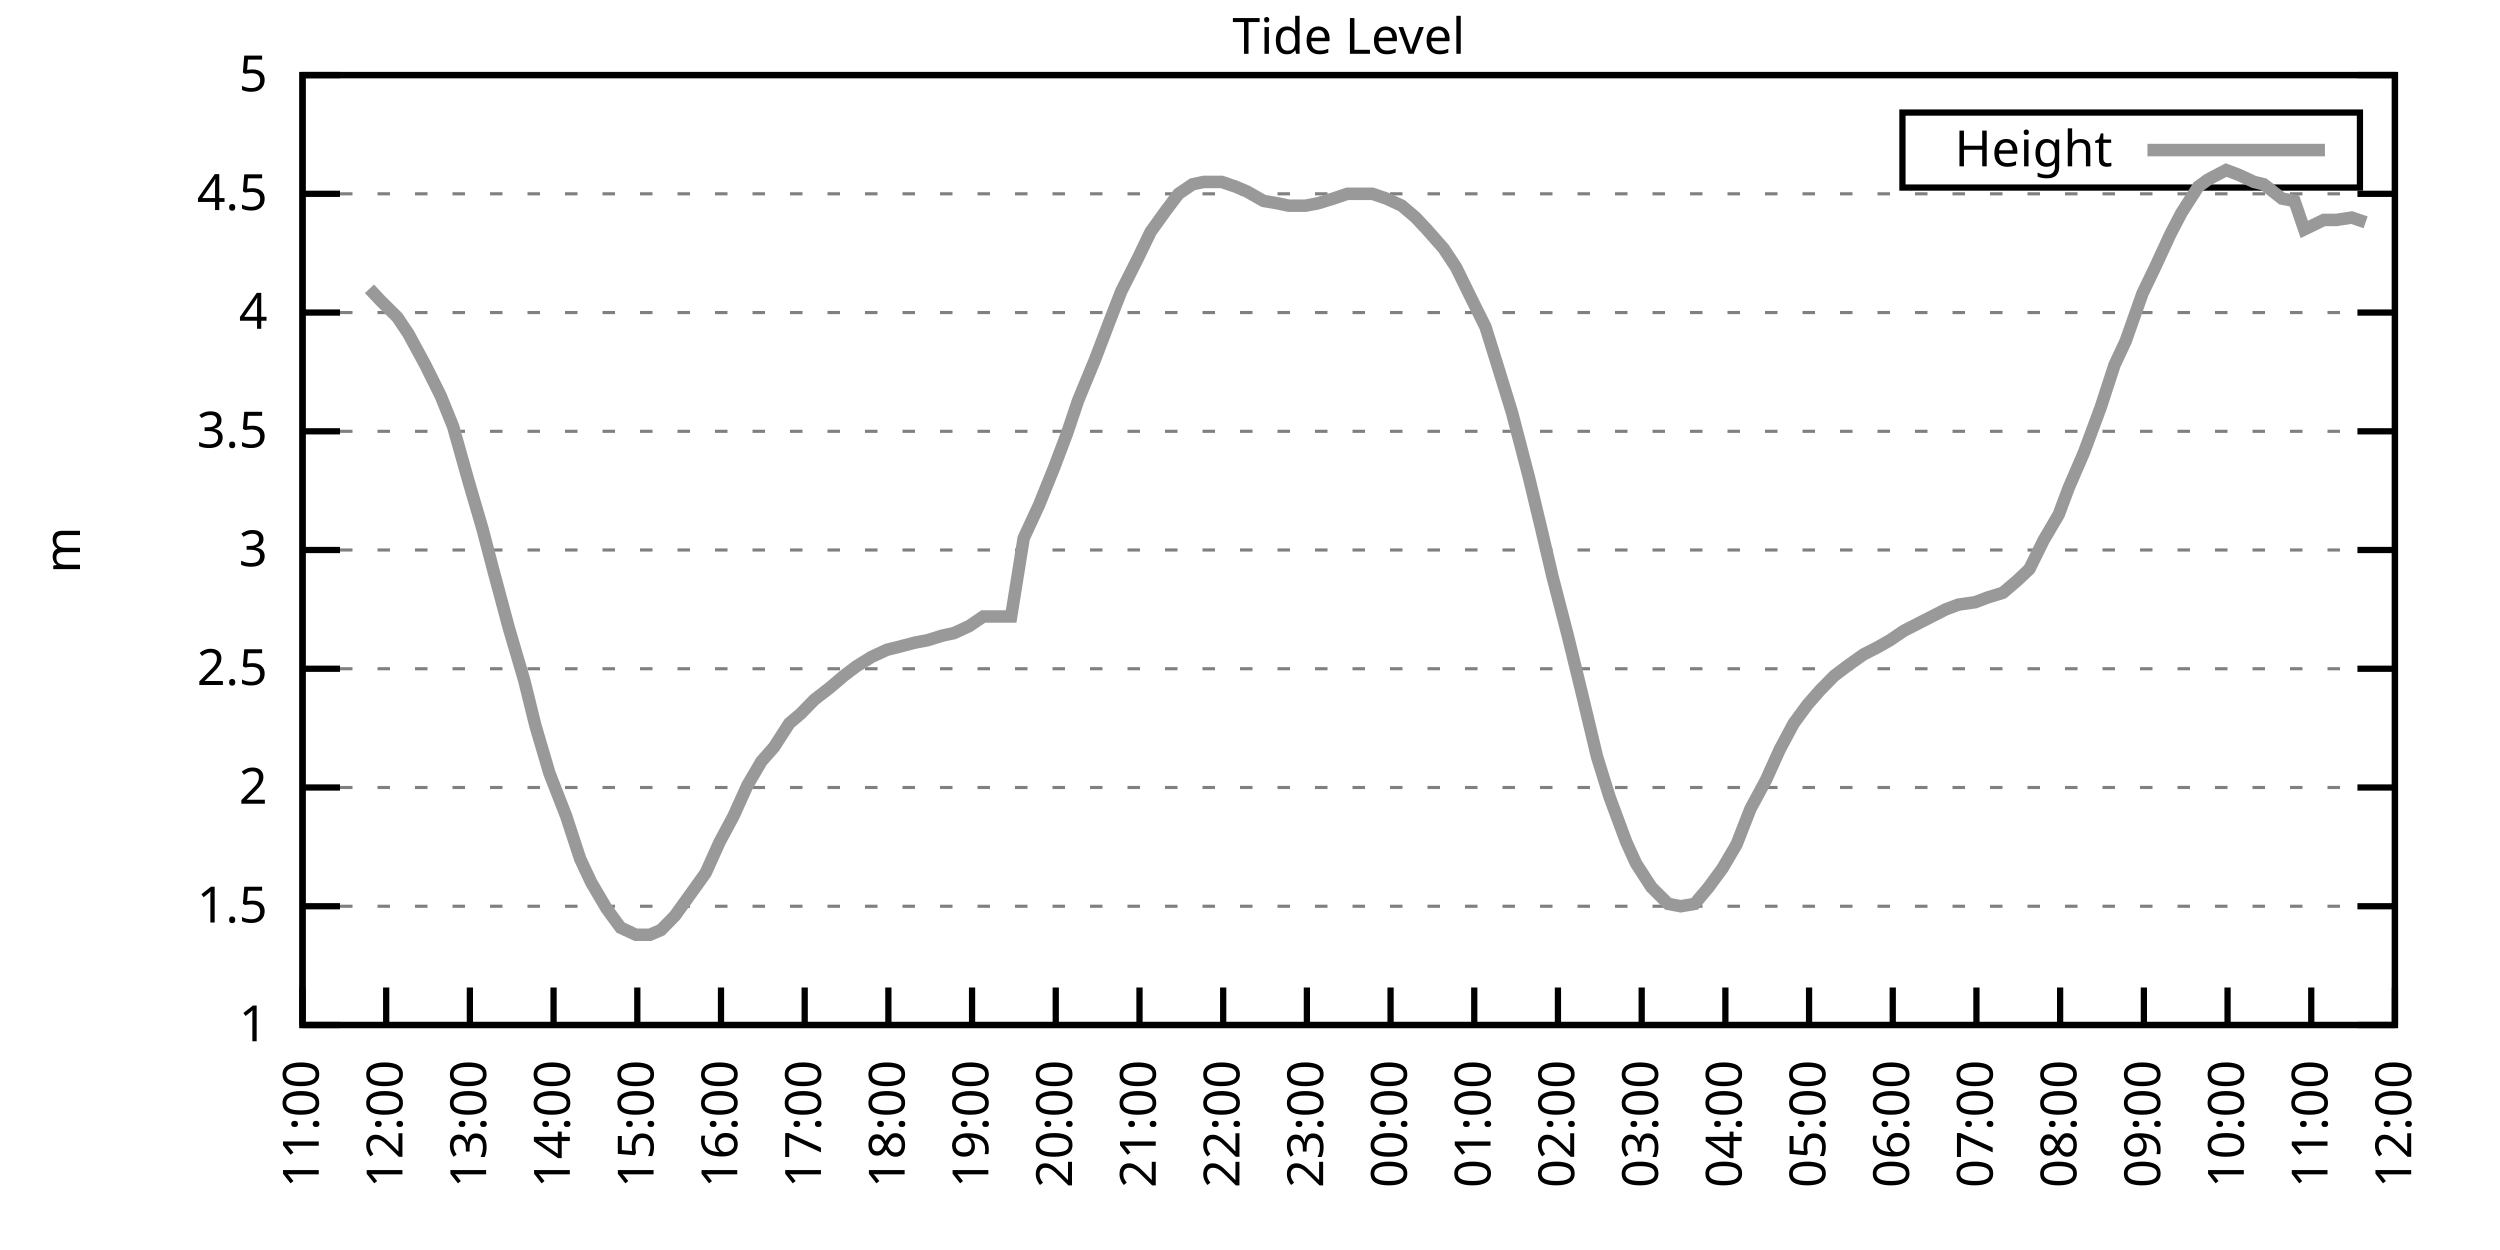
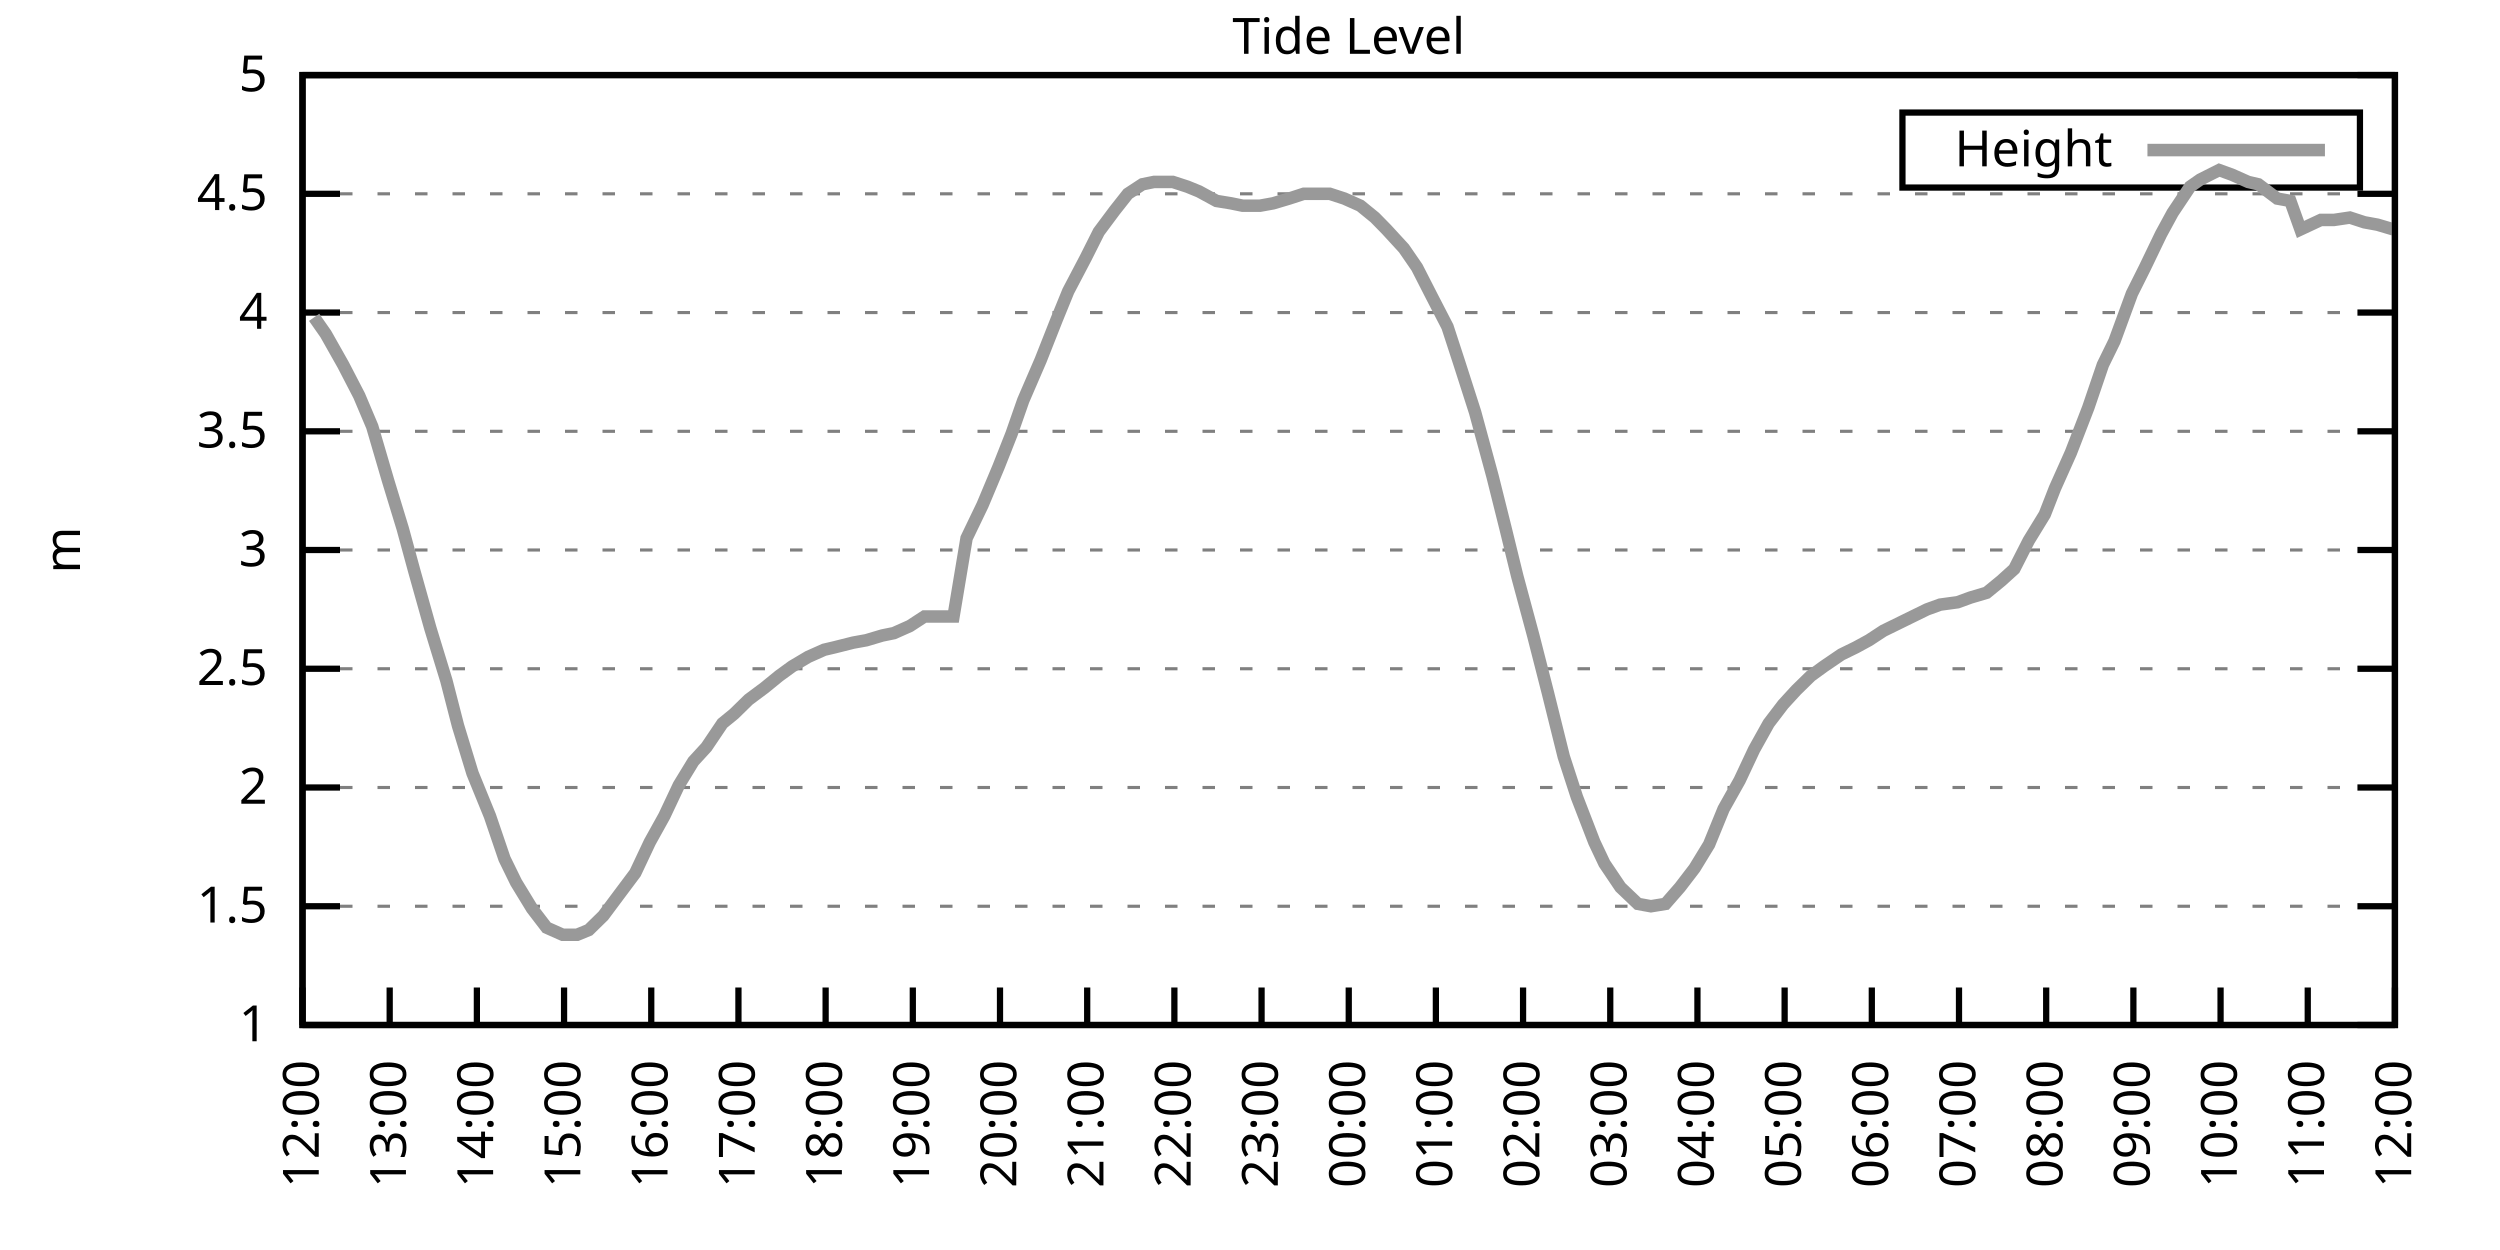
<svg xmlns="http://www.w3.org/2000/svg" xmlns:xlink="http://www.w3.org/1999/xlink" width="400" height="200" viewBox="0 0 400 200">
  <g id="gnuplot_canvas">
    <rect x="0" y="0" width="400" height="200" fill="none" />
    <defs>
      <circle id="gpDot" r="0.5" stroke-width="0.5" stroke="currentColor" />
      <path id="gpPt0" stroke-width="0.333" stroke="currentColor" d="M-1,0 h2 M0,-1 v2" />
      <path id="gpPt1" stroke-width="0.333" stroke="currentColor" d="M-1,-1 L1,1 M1,-1 L-1,1" />
      <path id="gpPt2" stroke-width="0.333" stroke="currentColor" d="M-1,0 L1,0 M0,-1 L0,1 M-1,-1 L1,1 M-1,1 L1,-1" />
      <rect id="gpPt3" stroke-width="0.333" stroke="currentColor" x="-1" y="-1" width="2" height="2" />
      <rect id="gpPt4" stroke-width="0.333" stroke="currentColor" fill="currentColor" x="-1" y="-1" width="2" height="2" />
      <circle id="gpPt5" stroke-width="0.333" stroke="currentColor" cx="0" cy="0" r="1" />
      <use xlink:href="#gpPt5" id="gpPt6" fill="currentColor" stroke="none" />
      <path id="gpPt7" stroke-width="0.333" stroke="currentColor" d="M0,-1.33 L-1.33,0.67 L1.33,0.67 z" />
      <use xlink:href="#gpPt7" id="gpPt8" fill="currentColor" stroke="none" />
      <use xlink:href="#gpPt7" id="gpPt9" stroke="currentColor" transform="rotate(180)" />
      <use xlink:href="#gpPt9" id="gpPt10" fill="currentColor" stroke="none" />
      <use xlink:href="#gpPt3" id="gpPt11" stroke="currentColor" transform="rotate(45)" />
      <use xlink:href="#gpPt11" id="gpPt12" fill="currentColor" stroke="none" />
      <path id="gpPt13" stroke-width="0.333" stroke="currentColor" d="M0,1.330 L1.265,0.411 L0.782,-1.067 L-0.782,-1.076 L-1.265,0.411 z" />
      <use xlink:href="#gpPt13" id="gpPt14" fill="currentColor" stroke="none" />
      <filter id="textbox" filterUnits="objectBoundingBox" x="0" y="0" height="1" width="1">
        <feFlood flood-color="white" flood-opacity="1" result="bgnd" />
        <feComposite in="SourceGraphic" in2="bgnd" operator="atop" />
      </filter>
      <filter id="greybox" filterUnits="objectBoundingBox" x="0" y="0" height="1" width="1">
        <feFlood flood-color="lightgrey" flood-opacity="1" result="grey" />
        <feComposite in="SourceGraphic" in2="grey" operator="atop" />
      </filter>
    </defs>
    <g fill="none" color="white" stroke="currentColor" stroke-width="1.00" stroke-linecap="butt" stroke-linejoin="miter">
</g>
    <g fill="none" color="black" stroke="currentColor" stroke-width="1.00" stroke-linecap="butt" stroke-linejoin="miter">
      <g stroke="none" shape-rendering="crispEdges">
        <polygon fill="rgb(255, 255, 255)" points="48.40,164.00 383.18,164.00 383.18,12.02 48.40,12.02 " />
      </g>
    </g>
    <g fill="none" color="black" stroke="currentColor" stroke-width="1.00" stroke-linecap="butt" stroke-linejoin="miter">
</g>
    <g fill="none" color="black" stroke="black" stroke-width="0.50" stroke-linecap="butt" stroke-linejoin="miter">
</g>
    <g fill="none" color="gray" stroke="currentColor" stroke-width="0.50" stroke-linecap="butt" stroke-linejoin="miter">
      <path stroke="gray" stroke-dasharray="2,4" class="gridline" d="M48.40,164.00 L383.19,164.00  " />
    </g>
    <g fill="none" color="gray" stroke="gray" stroke-width="1.00" stroke-linecap="butt" stroke-linejoin="miter">
</g>
    <g fill="none" color="black" stroke="currentColor" stroke-width="1.00" stroke-linecap="butt" stroke-linejoin="miter">
      <path stroke="black" d="M48.40,164.00 L54.40,164.00 M383.19,164.00 L377.19,164.00  " />
      <g transform="translate(42.80,166.60)" stroke="none" fill="black" font-family="Sans" font-size="8.00" text-anchor="end">
        <text>
          <tspan font-family="Sans"> 1</tspan>
        </text>
      </g>
    </g>
    <g fill="none" color="black" stroke="currentColor" stroke-width="1.00" stroke-linecap="butt" stroke-linejoin="miter">
</g>
    <g fill="none" color="black" stroke="black" stroke-width="0.50" stroke-linecap="butt" stroke-linejoin="miter">
</g>
    <g fill="none" color="gray" stroke="currentColor" stroke-width="0.50" stroke-linecap="butt" stroke-linejoin="miter">
      <path stroke="gray" stroke-dasharray="2,4" class="gridline" d="M48.40,145.00 L383.19,145.00  " />
    </g>
    <g fill="none" color="gray" stroke="gray" stroke-width="1.00" stroke-linecap="butt" stroke-linejoin="miter">
</g>
    <g fill="none" color="black" stroke="currentColor" stroke-width="1.00" stroke-linecap="butt" stroke-linejoin="miter">
      <path stroke="black" d="M48.40,145.00 L54.40,145.00 M383.19,145.00 L377.19,145.00  " />
      <g transform="translate(42.80,147.60)" stroke="none" fill="black" font-family="Sans" font-size="8.00" text-anchor="end">
        <text>
          <tspan font-family="Sans"> 1.5</tspan>
        </text>
      </g>
    </g>
    <g fill="none" color="black" stroke="currentColor" stroke-width="1.00" stroke-linecap="butt" stroke-linejoin="miter">
</g>
    <g fill="none" color="black" stroke="black" stroke-width="0.50" stroke-linecap="butt" stroke-linejoin="miter">
</g>
    <g fill="none" color="gray" stroke="currentColor" stroke-width="0.50" stroke-linecap="butt" stroke-linejoin="miter">
      <path stroke="gray" stroke-dasharray="2,4" class="gridline" d="M48.40,126.00 L383.19,126.00  " />
    </g>
    <g fill="none" color="gray" stroke="gray" stroke-width="1.00" stroke-linecap="butt" stroke-linejoin="miter">
</g>
    <g fill="none" color="black" stroke="currentColor" stroke-width="1.00" stroke-linecap="butt" stroke-linejoin="miter">
      <path stroke="black" d="M48.40,126.00 L54.40,126.00 M383.19,126.00 L377.19,126.00  " />
      <g transform="translate(42.80,128.60)" stroke="none" fill="black" font-family="Sans" font-size="8.00" text-anchor="end">
        <text>
          <tspan font-family="Sans"> 2</tspan>
        </text>
      </g>
    </g>
    <g fill="none" color="black" stroke="currentColor" stroke-width="1.00" stroke-linecap="butt" stroke-linejoin="miter">
</g>
    <g fill="none" color="black" stroke="black" stroke-width="0.50" stroke-linecap="butt" stroke-linejoin="miter">
</g>
    <g fill="none" color="gray" stroke="currentColor" stroke-width="0.50" stroke-linecap="butt" stroke-linejoin="miter">
      <path stroke="gray" stroke-dasharray="2,4" class="gridline" d="M48.40,107.00 L383.19,107.00  " />
    </g>
    <g fill="none" color="gray" stroke="gray" stroke-width="1.00" stroke-linecap="butt" stroke-linejoin="miter">
</g>
    <g fill="none" color="black" stroke="currentColor" stroke-width="1.00" stroke-linecap="butt" stroke-linejoin="miter">
      <path stroke="black" d="M48.40,107.00 L54.40,107.00 M383.19,107.00 L377.19,107.00  " />
      <g transform="translate(42.80,109.60)" stroke="none" fill="black" font-family="Sans" font-size="8.00" text-anchor="end">
        <text>
          <tspan font-family="Sans"> 2.5</tspan>
        </text>
      </g>
    </g>
    <g fill="none" color="black" stroke="currentColor" stroke-width="1.00" stroke-linecap="butt" stroke-linejoin="miter">
</g>
    <g fill="none" color="black" stroke="black" stroke-width="0.50" stroke-linecap="butt" stroke-linejoin="miter">
</g>
    <g fill="none" color="gray" stroke="currentColor" stroke-width="0.50" stroke-linecap="butt" stroke-linejoin="miter">
      <path stroke="gray" stroke-dasharray="2,4" class="gridline" d="M48.40,88.00 L383.19,88.00  " />
    </g>
    <g fill="none" color="gray" stroke="gray" stroke-width="1.00" stroke-linecap="butt" stroke-linejoin="miter">
</g>
    <g fill="none" color="black" stroke="currentColor" stroke-width="1.00" stroke-linecap="butt" stroke-linejoin="miter">
      <path stroke="black" d="M48.40,88.00 L54.40,88.00 M383.19,88.00 L377.19,88.00  " />
      <g transform="translate(42.80,90.60)" stroke="none" fill="black" font-family="Sans" font-size="8.00" text-anchor="end">
        <text>
          <tspan font-family="Sans"> 3</tspan>
        </text>
      </g>
    </g>
    <g fill="none" color="black" stroke="currentColor" stroke-width="1.00" stroke-linecap="butt" stroke-linejoin="miter">
</g>
    <g fill="none" color="black" stroke="black" stroke-width="0.50" stroke-linecap="butt" stroke-linejoin="miter">
</g>
    <g fill="none" color="gray" stroke="currentColor" stroke-width="0.50" stroke-linecap="butt" stroke-linejoin="miter">
      <path stroke="gray" stroke-dasharray="2,4" class="gridline" d="M48.40,69.01 L383.19,69.01  " />
    </g>
    <g fill="none" color="gray" stroke="gray" stroke-width="1.00" stroke-linecap="butt" stroke-linejoin="miter">
</g>
    <g fill="none" color="black" stroke="currentColor" stroke-width="1.00" stroke-linecap="butt" stroke-linejoin="miter">
      <path stroke="black" d="M48.40,69.01 L54.40,69.01 M383.19,69.01 L377.19,69.01  " />
      <g transform="translate(42.80,71.61)" stroke="none" fill="black" font-family="Sans" font-size="8.00" text-anchor="end">
        <text>
          <tspan font-family="Sans"> 3.5</tspan>
        </text>
      </g>
    </g>
    <g fill="none" color="black" stroke="currentColor" stroke-width="1.00" stroke-linecap="butt" stroke-linejoin="miter">
</g>
    <g fill="none" color="black" stroke="black" stroke-width="0.50" stroke-linecap="butt" stroke-linejoin="miter">
</g>
    <g fill="none" color="gray" stroke="currentColor" stroke-width="0.50" stroke-linecap="butt" stroke-linejoin="miter">
      <path stroke="gray" stroke-dasharray="2,4" class="gridline" d="M48.40,50.01 L383.19,50.01  " />
    </g>
    <g fill="none" color="gray" stroke="gray" stroke-width="1.00" stroke-linecap="butt" stroke-linejoin="miter">
</g>
    <g fill="none" color="black" stroke="currentColor" stroke-width="1.00" stroke-linecap="butt" stroke-linejoin="miter">
      <path stroke="black" d="M48.40,50.01 L54.40,50.01 M383.19,50.01 L377.19,50.01  " />
      <g transform="translate(42.80,52.61)" stroke="none" fill="black" font-family="Sans" font-size="8.00" text-anchor="end">
        <text>
          <tspan font-family="Sans"> 4</tspan>
        </text>
      </g>
    </g>
    <g fill="none" color="black" stroke="currentColor" stroke-width="1.00" stroke-linecap="butt" stroke-linejoin="miter">
</g>
    <g fill="none" color="black" stroke="black" stroke-width="0.50" stroke-linecap="butt" stroke-linejoin="miter">
</g>
    <g fill="none" color="gray" stroke="currentColor" stroke-width="0.50" stroke-linecap="butt" stroke-linejoin="miter">
      <path stroke="gray" stroke-dasharray="2,4" class="gridline" d="M48.40,31.01 L383.19,31.01  " />
    </g>
    <g fill="none" color="gray" stroke="gray" stroke-width="1.00" stroke-linecap="butt" stroke-linejoin="miter">
</g>
    <g fill="none" color="black" stroke="currentColor" stroke-width="1.00" stroke-linecap="butt" stroke-linejoin="miter">
      <path stroke="black" d="M48.40,31.01 L54.40,31.01 M383.19,31.01 L377.19,31.01  " />
      <g transform="translate(42.80,33.61)" stroke="none" fill="black" font-family="Sans" font-size="8.00" text-anchor="end">
        <text>
          <tspan font-family="Sans"> 4.5</tspan>
        </text>
      </g>
    </g>
    <g fill="none" color="black" stroke="currentColor" stroke-width="1.00" stroke-linecap="butt" stroke-linejoin="miter">
</g>
    <g fill="none" color="black" stroke="black" stroke-width="0.50" stroke-linecap="butt" stroke-linejoin="miter">
</g>
    <g fill="none" color="gray" stroke="currentColor" stroke-width="0.50" stroke-linecap="butt" stroke-linejoin="miter">
      <path stroke="gray" stroke-dasharray="2,4" class="gridline" d="M48.40,12.01 L383.19,12.01  " />
    </g>
    <g fill="none" color="gray" stroke="gray" stroke-width="1.00" stroke-linecap="butt" stroke-linejoin="miter">
</g>
    <g fill="none" color="black" stroke="currentColor" stroke-width="1.00" stroke-linecap="butt" stroke-linejoin="miter">
      <path stroke="black" d="M48.40,12.01 L54.40,12.01 M383.19,12.01 L377.19,12.01  " />
      <g transform="translate(42.80,14.61)" stroke="none" fill="black" font-family="Sans" font-size="8.00" text-anchor="end">
        <text>
          <tspan font-family="Sans"> 5</tspan>
        </text>
      </g>
    </g>
    <g fill="none" color="black" stroke="currentColor" stroke-width="1.00" stroke-linecap="butt" stroke-linejoin="miter">
      <path stroke="black" d="M48.40,164.00 L48.40,158.00  " />
      <g transform="translate(51.00,169.60) rotate(270.00)" stroke="none" fill="black" font-family="Sans" font-size="8.00" text-anchor="end">
        <text>
-           <tspan font-family="Sans">11:00</tspan>
-         </text>
-       </g>
-     </g>
-     <g fill="none" color="black" stroke="currentColor" stroke-width="1.00" stroke-linecap="butt" stroke-linejoin="miter">
-       <path stroke="black" d="M61.79,164.00 L61.79,158.00  " />
-       <g transform="translate(64.39,169.60) rotate(270.00)" stroke="none" fill="black" font-family="Sans" font-size="8.00" text-anchor="end">
-         <text>
          <tspan font-family="Sans">12:00</tspan>
        </text>
      </g>
    </g>
    <g fill="none" color="black" stroke="currentColor" stroke-width="1.00" stroke-linecap="butt" stroke-linejoin="miter">
-       <path stroke="black" d="M75.18,164.00 L75.18,158.00  " />
-       <g transform="translate(77.78,169.60) rotate(270.00)" stroke="none" fill="black" font-family="Sans" font-size="8.00" text-anchor="end">
+       <path stroke="black" d="M62.35,164.00 L62.35,158.00  " />
+       <g transform="translate(64.95,169.60) rotate(270.00)" stroke="none" fill="black" font-family="Sans" font-size="8.00" text-anchor="end">
        <text>
          <tspan font-family="Sans">13:00</tspan>
        </text>
      </g>
    </g>
    <g fill="none" color="black" stroke="currentColor" stroke-width="1.00" stroke-linecap="butt" stroke-linejoin="miter">
-       <path stroke="black" d="M88.57,164.00 L88.57,158.00  " />
-       <g transform="translate(91.17,169.60) rotate(270.00)" stroke="none" fill="black" font-family="Sans" font-size="8.00" text-anchor="end">
+       <path stroke="black" d="M76.30,164.00 L76.30,158.00  " />
+       <g transform="translate(78.90,169.60) rotate(270.00)" stroke="none" fill="black" font-family="Sans" font-size="8.00" text-anchor="end">
        <text>
          <tspan font-family="Sans">14:00</tspan>
        </text>
      </g>
    </g>
    <g fill="none" color="black" stroke="currentColor" stroke-width="1.00" stroke-linecap="butt" stroke-linejoin="miter">
-       <path stroke="black" d="M101.97,164.00 L101.97,158.00  " />
-       <g transform="translate(104.57,169.60) rotate(270.00)" stroke="none" fill="black" font-family="Sans" font-size="8.00" text-anchor="end">
+       <path stroke="black" d="M90.25,164.00 L90.25,158.00  " />
+       <g transform="translate(92.85,169.60) rotate(270.00)" stroke="none" fill="black" font-family="Sans" font-size="8.00" text-anchor="end">
        <text>
          <tspan font-family="Sans">15:00</tspan>
        </text>
      </g>
    </g>
    <g fill="none" color="black" stroke="currentColor" stroke-width="1.00" stroke-linecap="butt" stroke-linejoin="miter">
-       <path stroke="black" d="M115.36,164.00 L115.36,158.00  " />
-       <g transform="translate(117.96,169.60) rotate(270.00)" stroke="none" fill="black" font-family="Sans" font-size="8.00" text-anchor="end">
+       <path stroke="black" d="M104.20,164.00 L104.20,158.00  " />
+       <g transform="translate(106.80,169.60) rotate(270.00)" stroke="none" fill="black" font-family="Sans" font-size="8.00" text-anchor="end">
        <text>
          <tspan font-family="Sans">16:00</tspan>
        </text>
      </g>
    </g>
    <g fill="none" color="black" stroke="currentColor" stroke-width="1.00" stroke-linecap="butt" stroke-linejoin="miter">
-       <path stroke="black" d="M128.75,164.00 L128.75,158.00  " />
-       <g transform="translate(131.35,169.60) rotate(270.00)" stroke="none" fill="black" font-family="Sans" font-size="8.00" text-anchor="end">
+       <path stroke="black" d="M118.15,164.00 L118.15,158.00  " />
+       <g transform="translate(120.75,169.60) rotate(270.00)" stroke="none" fill="black" font-family="Sans" font-size="8.00" text-anchor="end">
        <text>
          <tspan font-family="Sans">17:00</tspan>
        </text>
      </g>
    </g>
    <g fill="none" color="black" stroke="currentColor" stroke-width="1.00" stroke-linecap="butt" stroke-linejoin="miter">
-       <path stroke="black" d="M142.14,164.00 L142.14,158.00  " />
-       <g transform="translate(144.74,169.60) rotate(270.00)" stroke="none" fill="black" font-family="Sans" font-size="8.00" text-anchor="end">
+       <path stroke="black" d="M132.10,164.00 L132.10,158.00  " />
+       <g transform="translate(134.70,169.60) rotate(270.00)" stroke="none" fill="black" font-family="Sans" font-size="8.00" text-anchor="end">
        <text>
          <tspan font-family="Sans">18:00</tspan>
        </text>
      </g>
    </g>
    <g fill="none" color="black" stroke="currentColor" stroke-width="1.00" stroke-linecap="butt" stroke-linejoin="miter">
-       <path stroke="black" d="M155.53,164.00 L155.53,158.00  " />
-       <g transform="translate(158.13,169.60) rotate(270.00)" stroke="none" fill="black" font-family="Sans" font-size="8.00" text-anchor="end">
+       <path stroke="black" d="M146.05,164.00 L146.05,158.00  " />
+       <g transform="translate(148.65,169.60) rotate(270.00)" stroke="none" fill="black" font-family="Sans" font-size="8.00" text-anchor="end">
        <text>
          <tspan font-family="Sans">19:00</tspan>
        </text>
      </g>
    </g>
    <g fill="none" color="black" stroke="currentColor" stroke-width="1.00" stroke-linecap="butt" stroke-linejoin="miter">
-       <path stroke="black" d="M168.92,164.00 L168.92,158.00  " />
-       <g transform="translate(171.52,169.60) rotate(270.00)" stroke="none" fill="black" font-family="Sans" font-size="8.00" text-anchor="end">
+       <path stroke="black" d="M160.00,164.00 L160.00,158.00  " />
+       <g transform="translate(162.60,169.60) rotate(270.00)" stroke="none" fill="black" font-family="Sans" font-size="8.00" text-anchor="end">
        <text>
          <tspan font-family="Sans">20:00</tspan>
        </text>
      </g>
    </g>
    <g fill="none" color="black" stroke="currentColor" stroke-width="1.00" stroke-linecap="butt" stroke-linejoin="miter">
-       <path stroke="black" d="M182.32,164.00 L182.32,158.00  " />
-       <g transform="translate(184.92,169.60) rotate(270.00)" stroke="none" fill="black" font-family="Sans" font-size="8.00" text-anchor="end">
+       <path stroke="black" d="M173.95,164.00 L173.95,158.00  " />
+       <g transform="translate(176.55,169.60) rotate(270.00)" stroke="none" fill="black" font-family="Sans" font-size="8.00" text-anchor="end">
        <text>
          <tspan font-family="Sans">21:00</tspan>
        </text>
      </g>
    </g>
    <g fill="none" color="black" stroke="currentColor" stroke-width="1.00" stroke-linecap="butt" stroke-linejoin="miter">
-       <path stroke="black" d="M195.71,164.00 L195.71,158.00  " />
-       <g transform="translate(198.31,169.60) rotate(270.00)" stroke="none" fill="black" font-family="Sans" font-size="8.00" text-anchor="end">
+       <path stroke="black" d="M187.90,164.00 L187.90,158.00  " />
+       <g transform="translate(190.50,169.60) rotate(270.00)" stroke="none" fill="black" font-family="Sans" font-size="8.00" text-anchor="end">
        <text>
          <tspan font-family="Sans">22:00</tspan>
        </text>
      </g>
    </g>
    <g fill="none" color="black" stroke="currentColor" stroke-width="1.00" stroke-linecap="butt" stroke-linejoin="miter">
-       <path stroke="black" d="M209.10,164.00 L209.10,158.00  " />
-       <g transform="translate(211.70,169.60) rotate(270.00)" stroke="none" fill="black" font-family="Sans" font-size="8.00" text-anchor="end">
+       <path stroke="black" d="M201.85,164.00 L201.85,158.00  " />
+       <g transform="translate(204.45,169.60) rotate(270.00)" stroke="none" fill="black" font-family="Sans" font-size="8.00" text-anchor="end">
        <text>
          <tspan font-family="Sans">23:00</tspan>
        </text>
      </g>
    </g>
    <g fill="none" color="black" stroke="currentColor" stroke-width="1.00" stroke-linecap="butt" stroke-linejoin="miter">
-       <path stroke="black" d="M222.49,164.00 L222.49,158.00  " />
-       <g transform="translate(225.09,169.60) rotate(270.00)" stroke="none" fill="black" font-family="Sans" font-size="8.00" text-anchor="end">
+       <path stroke="black" d="M215.80,164.00 L215.80,158.00  " />
+       <g transform="translate(218.40,169.60) rotate(270.00)" stroke="none" fill="black" font-family="Sans" font-size="8.00" text-anchor="end">
        <text>
          <tspan font-family="Sans">00:00</tspan>
        </text>
      </g>
    </g>
    <g fill="none" color="black" stroke="currentColor" stroke-width="1.00" stroke-linecap="butt" stroke-linejoin="miter">
-       <path stroke="black" d="M235.88,164.00 L235.88,158.00  " />
-       <g transform="translate(238.48,169.60) rotate(270.00)" stroke="none" fill="black" font-family="Sans" font-size="8.00" text-anchor="end">
+       <path stroke="black" d="M229.74,164.00 L229.74,158.00  " />
+       <g transform="translate(232.34,169.60) rotate(270.00)" stroke="none" fill="black" font-family="Sans" font-size="8.00" text-anchor="end">
        <text>
          <tspan font-family="Sans">01:00</tspan>
        </text>
      </g>
    </g>
    <g fill="none" color="black" stroke="currentColor" stroke-width="1.00" stroke-linecap="butt" stroke-linejoin="miter">
-       <path stroke="black" d="M249.27,164.00 L249.27,158.00  " />
-       <g transform="translate(251.87,169.60) rotate(270.00)" stroke="none" fill="black" font-family="Sans" font-size="8.00" text-anchor="end">
+       <path stroke="black" d="M243.69,164.00 L243.69,158.00  " />
+       <g transform="translate(246.29,169.60) rotate(270.00)" stroke="none" fill="black" font-family="Sans" font-size="8.00" text-anchor="end">
        <text>
          <tspan font-family="Sans">02:00</tspan>
        </text>
      </g>
    </g>
    <g fill="none" color="black" stroke="currentColor" stroke-width="1.00" stroke-linecap="butt" stroke-linejoin="miter">
-       <path stroke="black" d="M262.67,164.00 L262.67,158.00  " />
-       <g transform="translate(265.27,169.60) rotate(270.00)" stroke="none" fill="black" font-family="Sans" font-size="8.00" text-anchor="end">
+       <path stroke="black" d="M257.64,164.00 L257.64,158.00  " />
+       <g transform="translate(260.24,169.60) rotate(270.00)" stroke="none" fill="black" font-family="Sans" font-size="8.00" text-anchor="end">
        <text>
          <tspan font-family="Sans">03:00</tspan>
        </text>
      </g>
    </g>
    <g fill="none" color="black" stroke="currentColor" stroke-width="1.00" stroke-linecap="butt" stroke-linejoin="miter">
-       <path stroke="black" d="M276.06,164.00 L276.06,158.00  " />
-       <g transform="translate(278.66,169.60) rotate(270.00)" stroke="none" fill="black" font-family="Sans" font-size="8.00" text-anchor="end">
+       <path stroke="black" d="M271.59,164.00 L271.59,158.00  " />
+       <g transform="translate(274.19,169.60) rotate(270.00)" stroke="none" fill="black" font-family="Sans" font-size="8.00" text-anchor="end">
        <text>
          <tspan font-family="Sans">04:00</tspan>
        </text>
      </g>
    </g>
    <g fill="none" color="black" stroke="currentColor" stroke-width="1.00" stroke-linecap="butt" stroke-linejoin="miter">
-       <path stroke="black" d="M289.45,164.00 L289.45,158.00  " />
-       <g transform="translate(292.05,169.60) rotate(270.00)" stroke="none" fill="black" font-family="Sans" font-size="8.00" text-anchor="end">
+       <path stroke="black" d="M285.54,164.00 L285.54,158.00  " />
+       <g transform="translate(288.14,169.60) rotate(270.00)" stroke="none" fill="black" font-family="Sans" font-size="8.00" text-anchor="end">
        <text>
          <tspan font-family="Sans">05:00</tspan>
        </text>
      </g>
    </g>
    <g fill="none" color="black" stroke="currentColor" stroke-width="1.00" stroke-linecap="butt" stroke-linejoin="miter">
-       <path stroke="black" d="M302.84,164.00 L302.84,158.00  " />
-       <g transform="translate(305.44,169.60) rotate(270.00)" stroke="none" fill="black" font-family="Sans" font-size="8.00" text-anchor="end">
+       <path stroke="black" d="M299.49,164.00 L299.49,158.00  " />
+       <g transform="translate(302.09,169.60) rotate(270.00)" stroke="none" fill="black" font-family="Sans" font-size="8.00" text-anchor="end">
        <text>
          <tspan font-family="Sans">06:00</tspan>
        </text>
      </g>
    </g>
    <g fill="none" color="black" stroke="currentColor" stroke-width="1.00" stroke-linecap="butt" stroke-linejoin="miter">
-       <path stroke="black" d="M316.23,164.00 L316.23,158.00  " />
-       <g transform="translate(318.83,169.60) rotate(270.00)" stroke="none" fill="black" font-family="Sans" font-size="8.00" text-anchor="end">
+       <path stroke="black" d="M313.44,164.00 L313.44,158.00  " />
+       <g transform="translate(316.04,169.60) rotate(270.00)" stroke="none" fill="black" font-family="Sans" font-size="8.00" text-anchor="end">
        <text>
          <tspan font-family="Sans">07:00</tspan>
        </text>
      </g>
    </g>
    <g fill="none" color="black" stroke="currentColor" stroke-width="1.00" stroke-linecap="butt" stroke-linejoin="miter">
-       <path stroke="black" d="M329.62,164.00 L329.62,158.00  " />
-       <g transform="translate(332.22,169.60) rotate(270.00)" stroke="none" fill="black" font-family="Sans" font-size="8.00" text-anchor="end">
+       <path stroke="black" d="M327.39,164.00 L327.39,158.00  " />
+       <g transform="translate(329.99,169.60) rotate(270.00)" stroke="none" fill="black" font-family="Sans" font-size="8.00" text-anchor="end">
        <text>
          <tspan font-family="Sans">08:00</tspan>
        </text>
      </g>
    </g>
    <g fill="none" color="black" stroke="currentColor" stroke-width="1.00" stroke-linecap="butt" stroke-linejoin="miter">
-       <path stroke="black" d="M343.02,164.00 L343.02,158.00  " />
-       <g transform="translate(345.62,169.60) rotate(270.00)" stroke="none" fill="black" font-family="Sans" font-size="8.00" text-anchor="end">
+       <path stroke="black" d="M341.34,164.00 L341.34,158.00  " />
+       <g transform="translate(343.94,169.60) rotate(270.00)" stroke="none" fill="black" font-family="Sans" font-size="8.00" text-anchor="end">
        <text>
          <tspan font-family="Sans">09:00</tspan>
        </text>
      </g>
    </g>
    <g fill="none" color="black" stroke="currentColor" stroke-width="1.00" stroke-linecap="butt" stroke-linejoin="miter">
-       <path stroke="black" d="M356.41,164.00 L356.41,158.00  " />
-       <g transform="translate(359.01,169.60) rotate(270.00)" stroke="none" fill="black" font-family="Sans" font-size="8.00" text-anchor="end">
+       <path stroke="black" d="M355.29,164.00 L355.29,158.00  " />
+       <g transform="translate(357.89,169.60) rotate(270.00)" stroke="none" fill="black" font-family="Sans" font-size="8.00" text-anchor="end">
        <text>
          <tspan font-family="Sans">10:00</tspan>
        </text>
      </g>
    </g>
    <g fill="none" color="black" stroke="currentColor" stroke-width="1.00" stroke-linecap="butt" stroke-linejoin="miter">
-       <path stroke="black" d="M369.80,164.00 L369.80,158.00  " />
-       <g transform="translate(372.40,169.60) rotate(270.00)" stroke="none" fill="black" font-family="Sans" font-size="8.00" text-anchor="end">
+       <path stroke="black" d="M369.24,164.00 L369.24,158.00  " />
+       <g transform="translate(371.84,169.60) rotate(270.00)" stroke="none" fill="black" font-family="Sans" font-size="8.00" text-anchor="end">
        <text>
          <tspan font-family="Sans">11:00</tspan>
        </text>
      </g>
    </g>
    <g fill="none" color="black" stroke="currentColor" stroke-width="1.00" stroke-linecap="butt" stroke-linejoin="miter">
      <path stroke="black" d="M383.19,164.00 L383.19,158.00  " />
      <g transform="translate(385.79,169.60) rotate(270.00)" stroke="none" fill="black" font-family="Sans" font-size="8.00" text-anchor="end">
        <text>
          <tspan font-family="Sans">12:00</tspan>
        </text>
      </g>
    </g>
    <g fill="none" color="black" stroke="currentColor" stroke-width="1.00" stroke-linecap="butt" stroke-linejoin="miter">
</g>
    <g fill="none" color="black" stroke="currentColor" stroke-width="1.00" stroke-linecap="butt" stroke-linejoin="miter">
      <path stroke="black" d="M48.40,12.01 L48.40,164.00 L383.19,164.00 L383.19,12.01 L48.40,12.01 Z  " />
    </g>
    <g fill="none" color="black" stroke="currentColor" stroke-width="1.00" stroke-linecap="butt" stroke-linejoin="miter">
</g>
    <g fill="none" color="black" stroke="currentColor" stroke-width="1.00" stroke-linecap="butt" stroke-linejoin="miter">
      <path stroke="black" d="M304.39,30.01 L304.39,18.01 L377.59,18.01 L377.59,30.01 L304.39,30.01 Z  " />
    </g>
    <g id="Tide_level_plot_1">
      <g fill="none" color="white" stroke="black" stroke-width="2.00" stroke-linecap="butt" stroke-linejoin="miter">
</g>
      <g fill="none" color="black" stroke="currentColor" stroke-width="2.00" stroke-linecap="butt" stroke-linejoin="miter">
        <g transform="translate(337.99,26.61)" stroke="none" fill="black" font-family="Sans" font-size="8.00" text-anchor="end">
          <text>
            <tspan font-family="Sans">Height</tspan>
          </text>
        </g>
      </g>
      <g fill="none" color="black" stroke="currentColor" stroke-width="2.00" stroke-linecap="butt" stroke-linejoin="miter">
-         <path stroke="rgb(153, 153, 153)" d="M343.59,24.01 L371.99,24.01 M59.11,46.21 L60.90,48.11 L63.58,50.77 L65.36,53.43 L68.04,58.37 L70.50,63.31   L72.50,68.25 L74.96,76.99 L77.19,84.59 L78.98,91.42 L81.43,100.54 L83.89,108.90 L85.67,116.12 L87.91,123.72   L90.58,130.56 L92.82,137.40 L94.60,141.20 L97.06,145.38 L99.29,148.42 L101.74,149.56 L103.98,149.56 L105.76,148.80   L107.99,146.52 L110.45,143.10 L112.90,139.68 L115.13,134.74 L117.37,130.56 L119.60,125.62 L121.83,121.82 L123.84,119.54   L126.29,115.74 L128.08,114.22 L130.31,111.94 L132.77,110.04 L135.00,108.14 L137.01,106.62 L139.46,105.10 L141.92,103.96   L143.48,103.58 L146.38,102.82 L148.39,102.44 L150.85,101.68 L152.63,101.30 L155.09,100.16 L157.32,98.64 L159.55,98.64   L161.78,98.64 L163.79,86.11 L166.25,80.79 L168.70,74.71 L170.71,69.39 L172.50,64.07 L175.17,57.61 L177.63,51.15   L179.41,46.59 L182.09,41.27 L184.10,37.09 L186.56,33.67 L188.57,31.01 L190.80,29.49 L192.58,29.11 L195.48,29.11   L197.72,29.87 L199.50,30.63 L202.18,32.15 L204.41,32.53 L206.20,32.91 L208.88,32.91 L210.88,32.53 L213.34,31.77   L215.57,31.01 L217.58,31.01 L219.59,31.01 L221.82,31.77 L224.28,32.91 L226.51,34.81 L228.29,36.71 L230.97,39.75   L232.98,42.79 L235.21,47.35 L237.67,52.29 L239.45,57.99 L241.91,65.97 L244.59,76.23 L246.60,84.59 L248.38,92.18   L250.84,101.68 L253.07,110.80 L255.52,121.06 L257.53,127.52 L260.21,134.74 L261.77,138.16 L264.23,141.96 L266.91,144.62   L268.92,145.00 L271.15,144.62 L273.38,141.96 L275.61,138.92 L277.84,135.12 L280.07,129.42 L282.53,124.86 L284.76,119.92   L286.99,115.74 L289.23,112.70 L291.23,110.42 L293.47,108.14 L295.48,106.62 L298.15,104.72 L300.39,103.58 L302.39,102.44   L304.63,100.92 L306.86,99.78 L309.09,98.64 L311.32,97.50 L313.33,96.74 L316.01,96.36 L318.02,95.60 L320.47,94.84   L322.70,92.94 L324.71,91.04 L326.95,86.49 L329.40,82.31 L330.96,78.13 L333.42,72.43 L336.10,65.21 L338.33,58.37   L340.11,54.57 L342.79,46.97 L344.80,42.79 L347.26,37.47 L349.04,34.05 L351.72,29.87 L353.28,28.73 L356.18,27.21   L358.19,27.97 L360.65,29.11 L362.21,29.49 L365.11,31.77 L367.12,32.15 L368.68,36.71 L371.81,35.19 L373.82,35.19   L376.27,34.81 L378.50,35.57  " />
+         <path stroke="rgb(153, 153, 153)" d="M343.59,24.01 L371.99,24.01 M50.26,50.77 L52.12,53.43 L54.91,58.37 L57.47,63.31 L59.56,68.25 L62.12,76.99   L64.44,84.59 L66.30,91.42 L68.86,100.54 L71.42,108.90 L73.28,116.12 L75.60,123.72 L78.39,130.56 L80.72,137.40   L82.58,141.20 L85.13,145.38 L87.46,148.42 L90.02,149.56 L92.34,149.56 L94.20,148.80 L96.53,146.52 L99.08,143.10   L101.64,139.68 L103.97,134.74 L106.29,130.56 L108.62,125.62 L110.94,121.82 L113.03,119.54 L115.59,115.74 L117.45,114.22   L119.78,111.94 L122.33,110.04 L124.66,108.14 L126.75,106.62 L129.31,105.10 L131.87,103.96 L133.49,103.58 L136.51,102.82   L138.61,102.44 L141.16,101.68 L143.02,101.30 L145.58,100.16 L147.91,98.64 L150.23,98.64 L152.56,98.64 L154.65,86.11   L157.21,80.79 L159.76,74.71 L161.86,69.39 L163.72,64.07 L166.51,57.61 L169.06,51.15 L170.92,46.59 L173.71,41.27   L175.81,37.09 L178.36,33.67 L180.46,31.01 L182.78,29.49 L184.64,29.11 L187.66,29.11 L189.99,29.87 L191.85,30.63   L194.64,32.15 L196.96,32.53 L198.82,32.91 L201.61,32.91 L203.71,32.53 L206.26,31.77 L208.59,31.01 L210.68,31.01   L212.77,31.01 L215.10,31.77 L217.65,32.91 L219.98,34.81 L221.84,36.71 L224.63,39.75 L226.72,42.79 L229.05,47.35   L231.60,52.29 L233.46,57.99 L236.02,65.97 L238.81,76.23 L240.90,84.59 L242.76,92.18 L245.32,101.68 L247.65,110.80   L250.20,121.06 L252.30,127.52 L255.09,134.74 L256.71,138.16 L259.27,141.96 L262.06,144.62 L264.15,145.00 L266.48,144.62   L268.80,141.96 L271.13,138.92 L273.45,135.12 L275.78,129.42 L278.34,124.86 L280.66,119.92 L282.99,115.74 L285.31,112.70   L287.40,110.42 L289.73,108.14 L291.82,106.62 L294.61,104.72 L296.94,103.58 L299.03,102.44 L301.35,100.92 L303.68,99.78   L306.00,98.64 L308.33,97.50 L310.42,96.74 L313.21,96.36 L315.30,95.60 L317.86,94.84 L320.18,92.94 L322.28,91.04   L324.60,86.49 L327.16,82.31 L328.79,78.13 L331.34,72.43 L334.13,65.21 L336.46,58.37 L338.32,54.57 L341.11,46.97   L343.20,42.79 L345.76,37.47 L347.62,34.05 L350.41,29.87 L352.04,28.73 L355.06,27.21 L357.15,27.97 L359.71,29.11   L361.34,29.49 L364.36,31.77 L366.45,32.15 L368.08,36.71 L371.33,35.19 L373.43,35.19 L375.98,34.81 L378.31,35.57   L380.40,35.95 L382.96,36.71  " />
      </g>
    </g>
    <g fill="none" color="black" stroke="currentColor" stroke-width="2.00" stroke-linecap="butt" stroke-linejoin="miter">
</g>
    <g fill="none" color="black" stroke="black" stroke-width="1.00" stroke-linecap="butt" stroke-linejoin="miter">
</g>
    <g fill="none" color="black" stroke="currentColor" stroke-width="1.00" stroke-linecap="butt" stroke-linejoin="miter">
      <path stroke="black" d="M48.40,12.01 L48.40,164.00 L383.19,164.00 L383.19,12.01 L48.40,12.01 Z  " />
      <g transform="translate(12.80,88.01) rotate(270.00)" stroke="none" fill="black" font-family="Sans" font-size="8.00" text-anchor="middle">
        <text>
          <tspan font-family="Sans">m</tspan>
        </text>
      </g>
    </g>
    <g fill="none" color="black" stroke="currentColor" stroke-width="1.00" stroke-linecap="butt" stroke-linejoin="miter">
</g>
    <g fill="none" color="black" stroke="currentColor" stroke-width="1.00" stroke-linecap="butt" stroke-linejoin="miter">
      <g transform="translate(215.79,8.61)" stroke="none" fill="black" font-family="Sans" font-size="8.00" text-anchor="middle">
        <text>
          <tspan font-family="Sans">Tide Level</tspan>
        </text>
      </g>
    </g>
    <g fill="none" color="black" stroke="currentColor" stroke-width="1.00" stroke-linecap="butt" stroke-linejoin="miter">
</g>
  </g>
</svg>
